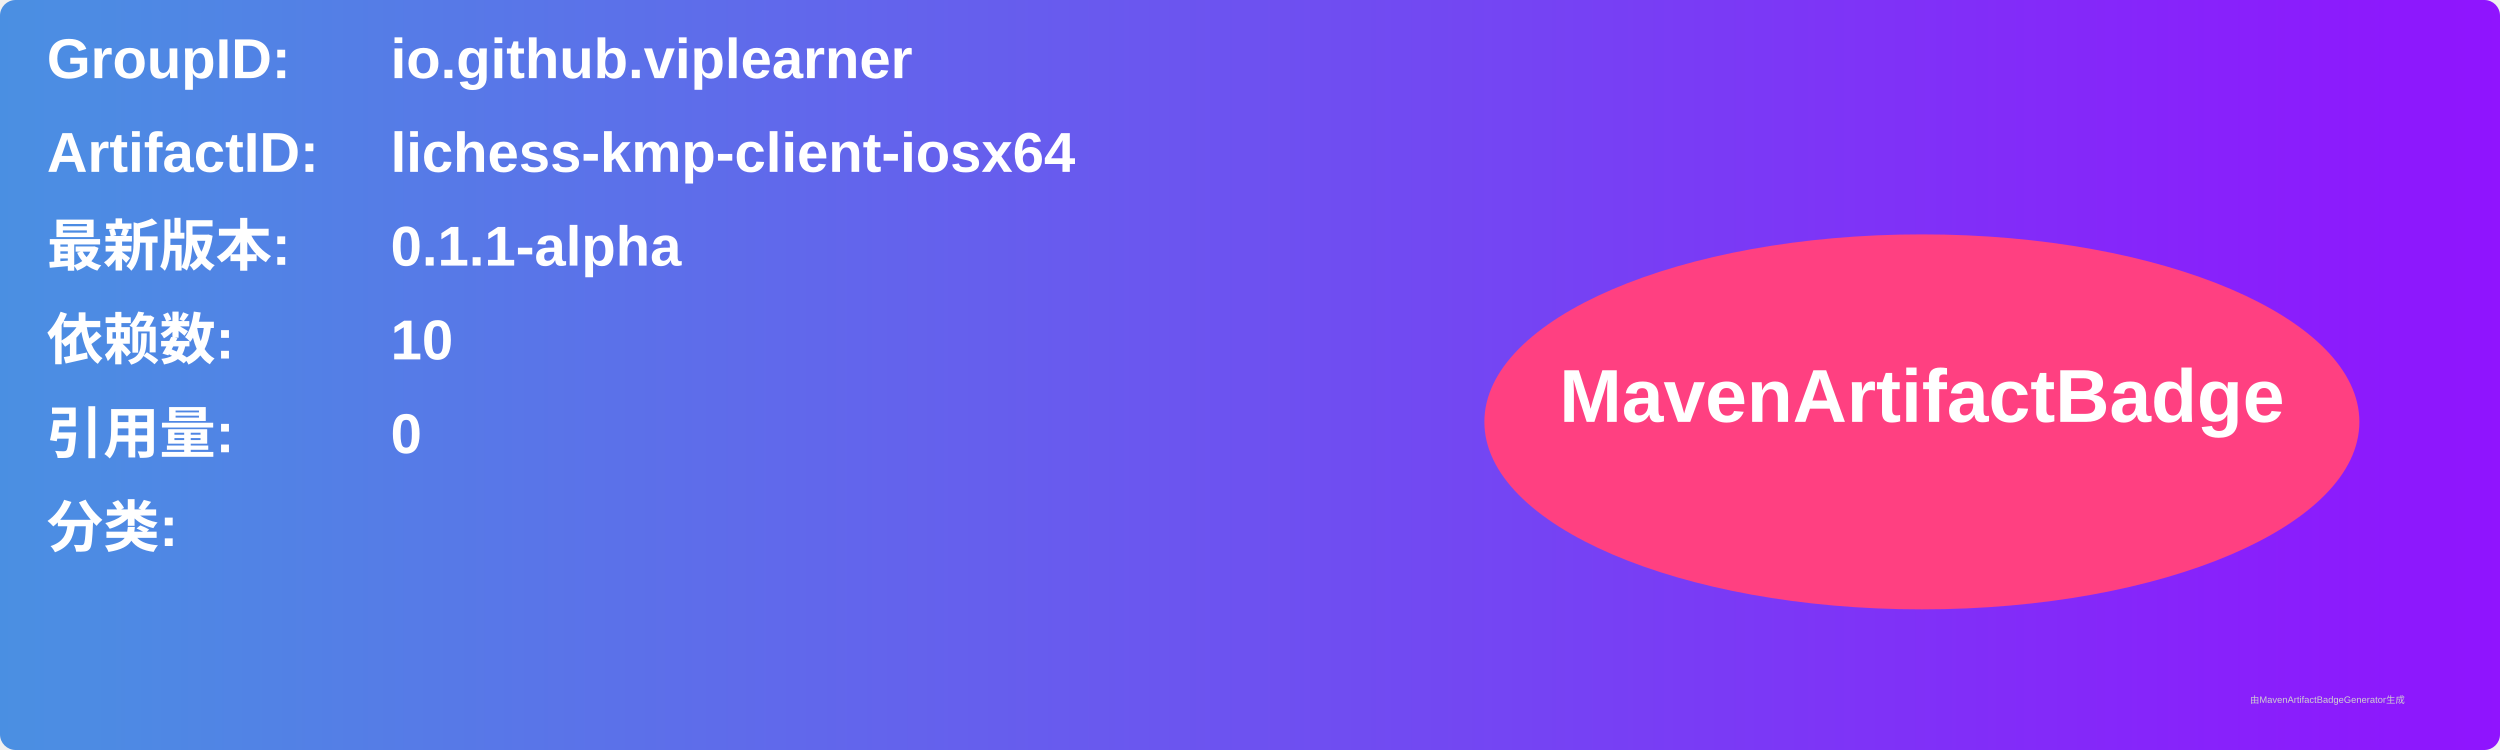
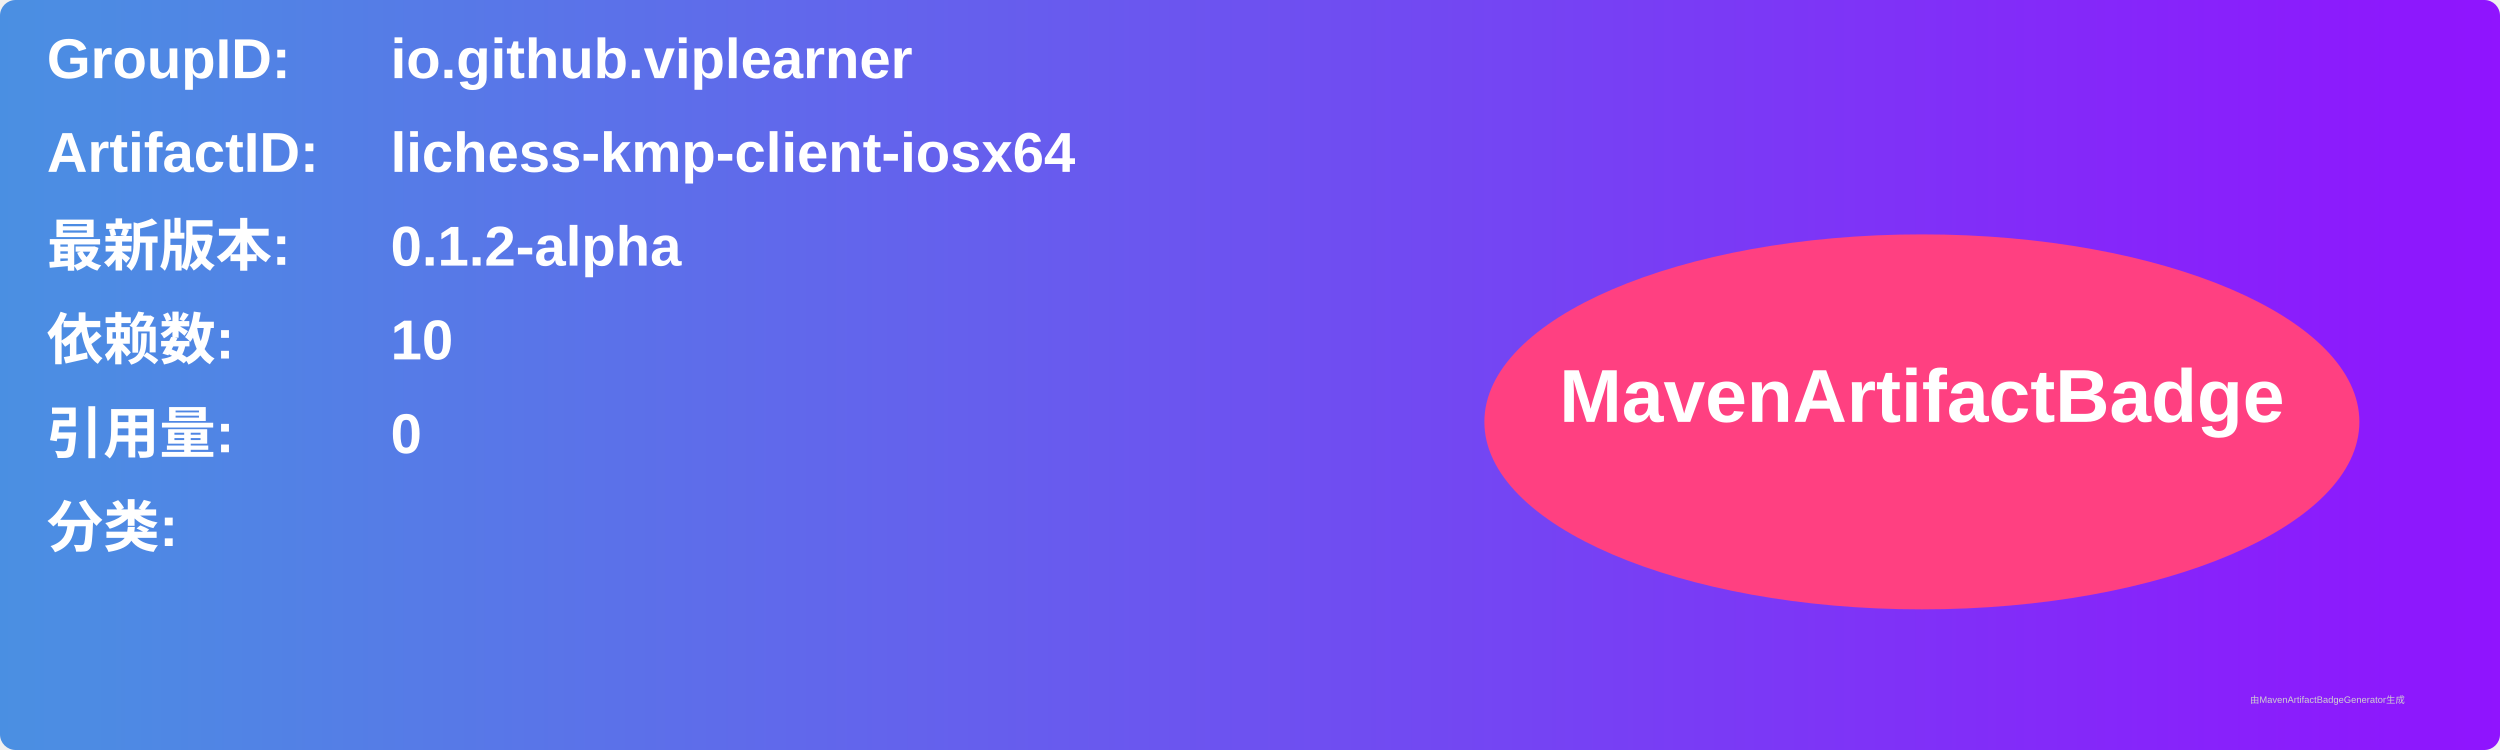
<svg xmlns="http://www.w3.org/2000/svg" width="800" height="240" viewBox="0 0 800 240">
  <linearGradient id="grad" x1="0%" y1="0%" x2="100%" y2="0%">
    <stop offset="0%" stop-color="#4a90e2" />
    <stop offset="100%" stop-color="#9013fe" />
  </linearGradient>
  <rect width="100%" height="100%" rx="5" ry="5" fill="url(#grad)" />
  <g transform="translate(15, 15)">
    <text x="0" y="10" font-family="Arial" font-size="18" fill="white" font-weight="bold" width="260">GroupID:</text>
    <text x="110" y="10" font-family="Arial" font-size="18" fill="white" font-weight="bold" width="460">io.github.viplearner</text>
    <text x="0" y="40" font-family="Arial" font-size="18" fill="white" font-weight="bold" width="260">ArtifactID:</text>
    <text x="110" y="40" font-family="Arial" font-size="18" fill="white" font-weight="bold" width="460">lichess-kmp-client-iosx64</text>
    <text x="0" y="70" font-family="Arial" font-size="18" fill="white" font-weight="bold">最新版本:</text>
    <text x="110" y="70" font-family="Arial" font-size="18" fill="white" font-weight="bold">
-       <tspan font-weight="bold">0.1.1-alpha</tspan>
+       <tspan font-weight="bold">0.1.2-alpha</tspan>
    </text>
    <text x="0" y="100" font-family="Arial" font-size="18" fill="white" font-weight="bold">依赖数: </text>
    <text x="110" y="100" font-family="Arial" font-size="18" fill="white">
      <tspan font-weight="bold">10</tspan>
    </text>
    <text x="0" y="130" font-family="Arial" font-size="18" fill="white" font-weight="bold">引用量: </text>
    <text x="110" y="130" font-family="Arial" font-size="18" fill="white">
      <tspan font-weight="bold">0</tspan>
    </text>
    <text x="0" y="160" font-family="Arial" font-size="18" fill="white" font-weight="bold">分类:</text>
    <text x="10" y="190" font-family="Arial" font-size="10" fill="white">
      <tspan font-weight="bold" />
    </text>
    <ellipse cx="600" cy="120" rx="140" ry="60" fill="#ff4081" />
    <text x="600" y="120" text-anchor="middle" font-family="Arial" font-size="24" fill="white" font-weight="bold">MavenArtifactBadge</text>
  </g>
  <text x="720" y="225" font-family="Arial" font-size="3" fill="#d0d0d0">由MavenArtifactBadgeGenerator生成</text>
</svg>
